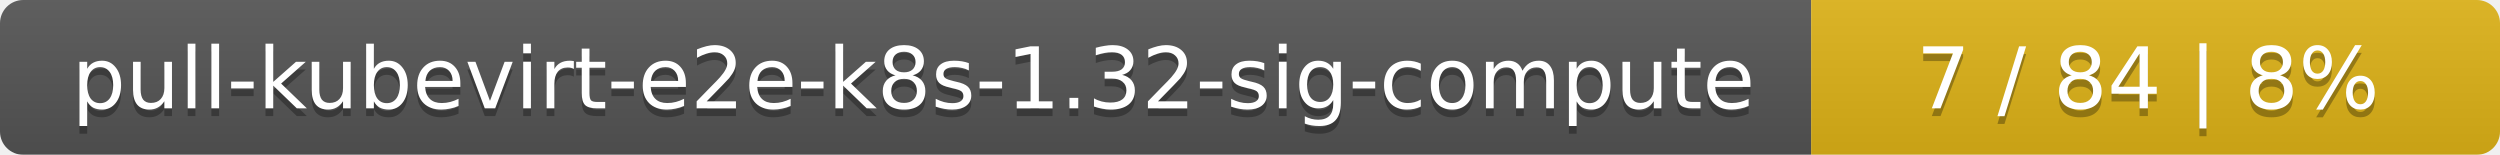
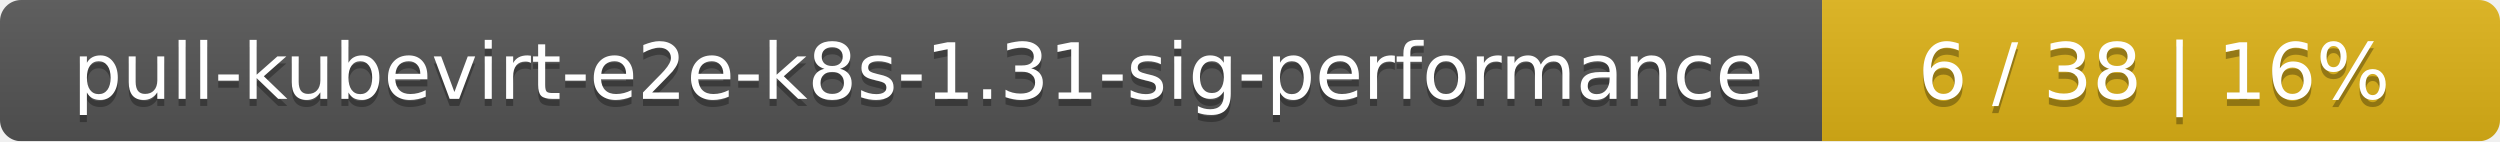
- <svg xmlns="http://www.w3.org/2000/svg" width="323" height="20">
+ <svg xmlns="http://www.w3.org/2000/svg" width="354" height="20">
  <linearGradient id="smooth" x2="0" y2="100%">
    <stop offset="0" stop-color="#bbb" stop-opacity=".1" />
    <stop offset="1" stop-opacity=".1" />
  </linearGradient>
  <mask id="round">
-     <rect width="323" height="20" rx="3" fill="#fff" />
+     <rect width="354" height="20" rx="3" fill="#fff" />
  </mask>
  <g mask="url(#round)">
-     <rect width="234" height="20" fill="#555" />
-     <rect x="234" width="89" height="20" fill="#dfb317" />
-     <rect width="323" height="20" fill="url(#smooth)" />
+     <rect width="258" height="20" fill="#555" />
+     <rect x="258" width="96" height="20" fill="#dfb317" />
+     <rect width="354" height="20" fill="url(#smooth)" />
  </g>
  <g fill="#fff" text-anchor="middle" font-family="DejaVu Sans,Verdana,Geneva,sans-serif" font-size="11">
-     <text x="118" y="15" fill="#010101" fill-opacity=".3">pull-kubevirt-e2e-k8s-1.32-sig-compute</text>
-     <text x="118" y="14">pull-kubevirt-e2e-k8s-1.32-sig-compute</text>
-     <text x="277.5" y="15" fill="#010101" fill-opacity=".3">7 / 84    |    8%</text>
-     <text x="277.5" y="14">7 / 84    |    8%</text>
+     <text x="130" y="15" fill="#010101" fill-opacity=".3">pull-kubevirt-e2e-k8s-1.31-sig-performance</text>
+     <text x="130" y="14">pull-kubevirt-e2e-k8s-1.31-sig-performance</text>
+     <text x="305" y="15" fill="#010101" fill-opacity=".3">6 / 38    |    16%</text>
+     <text x="305" y="14">6 / 38    |    16%</text>
  </g>
</svg>
